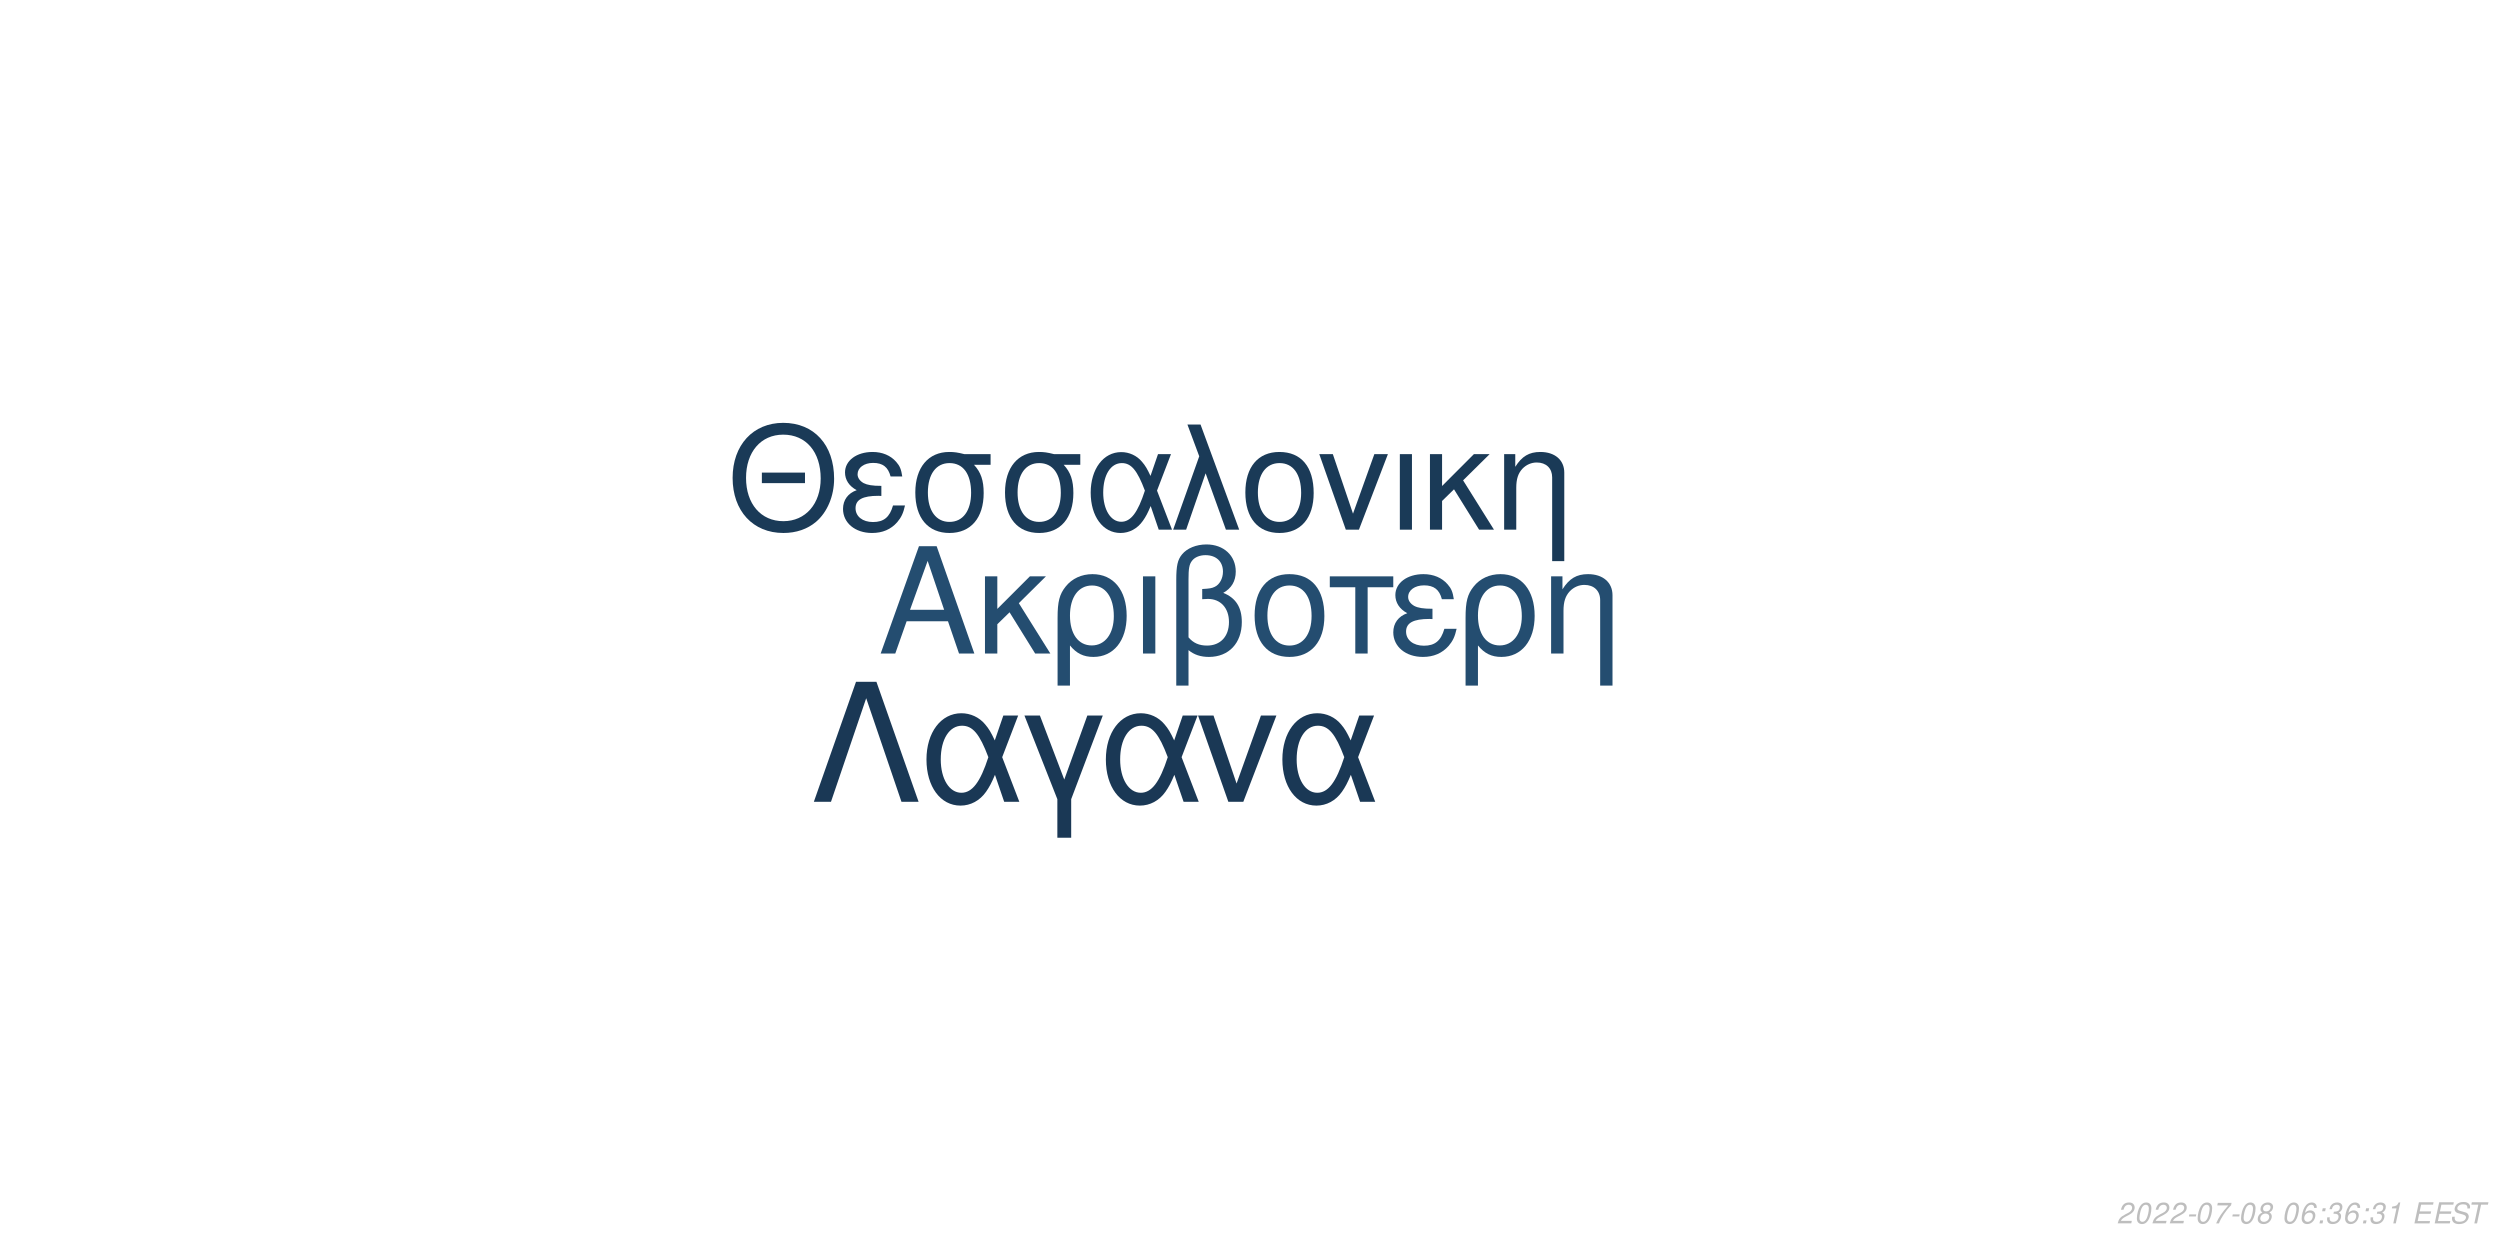
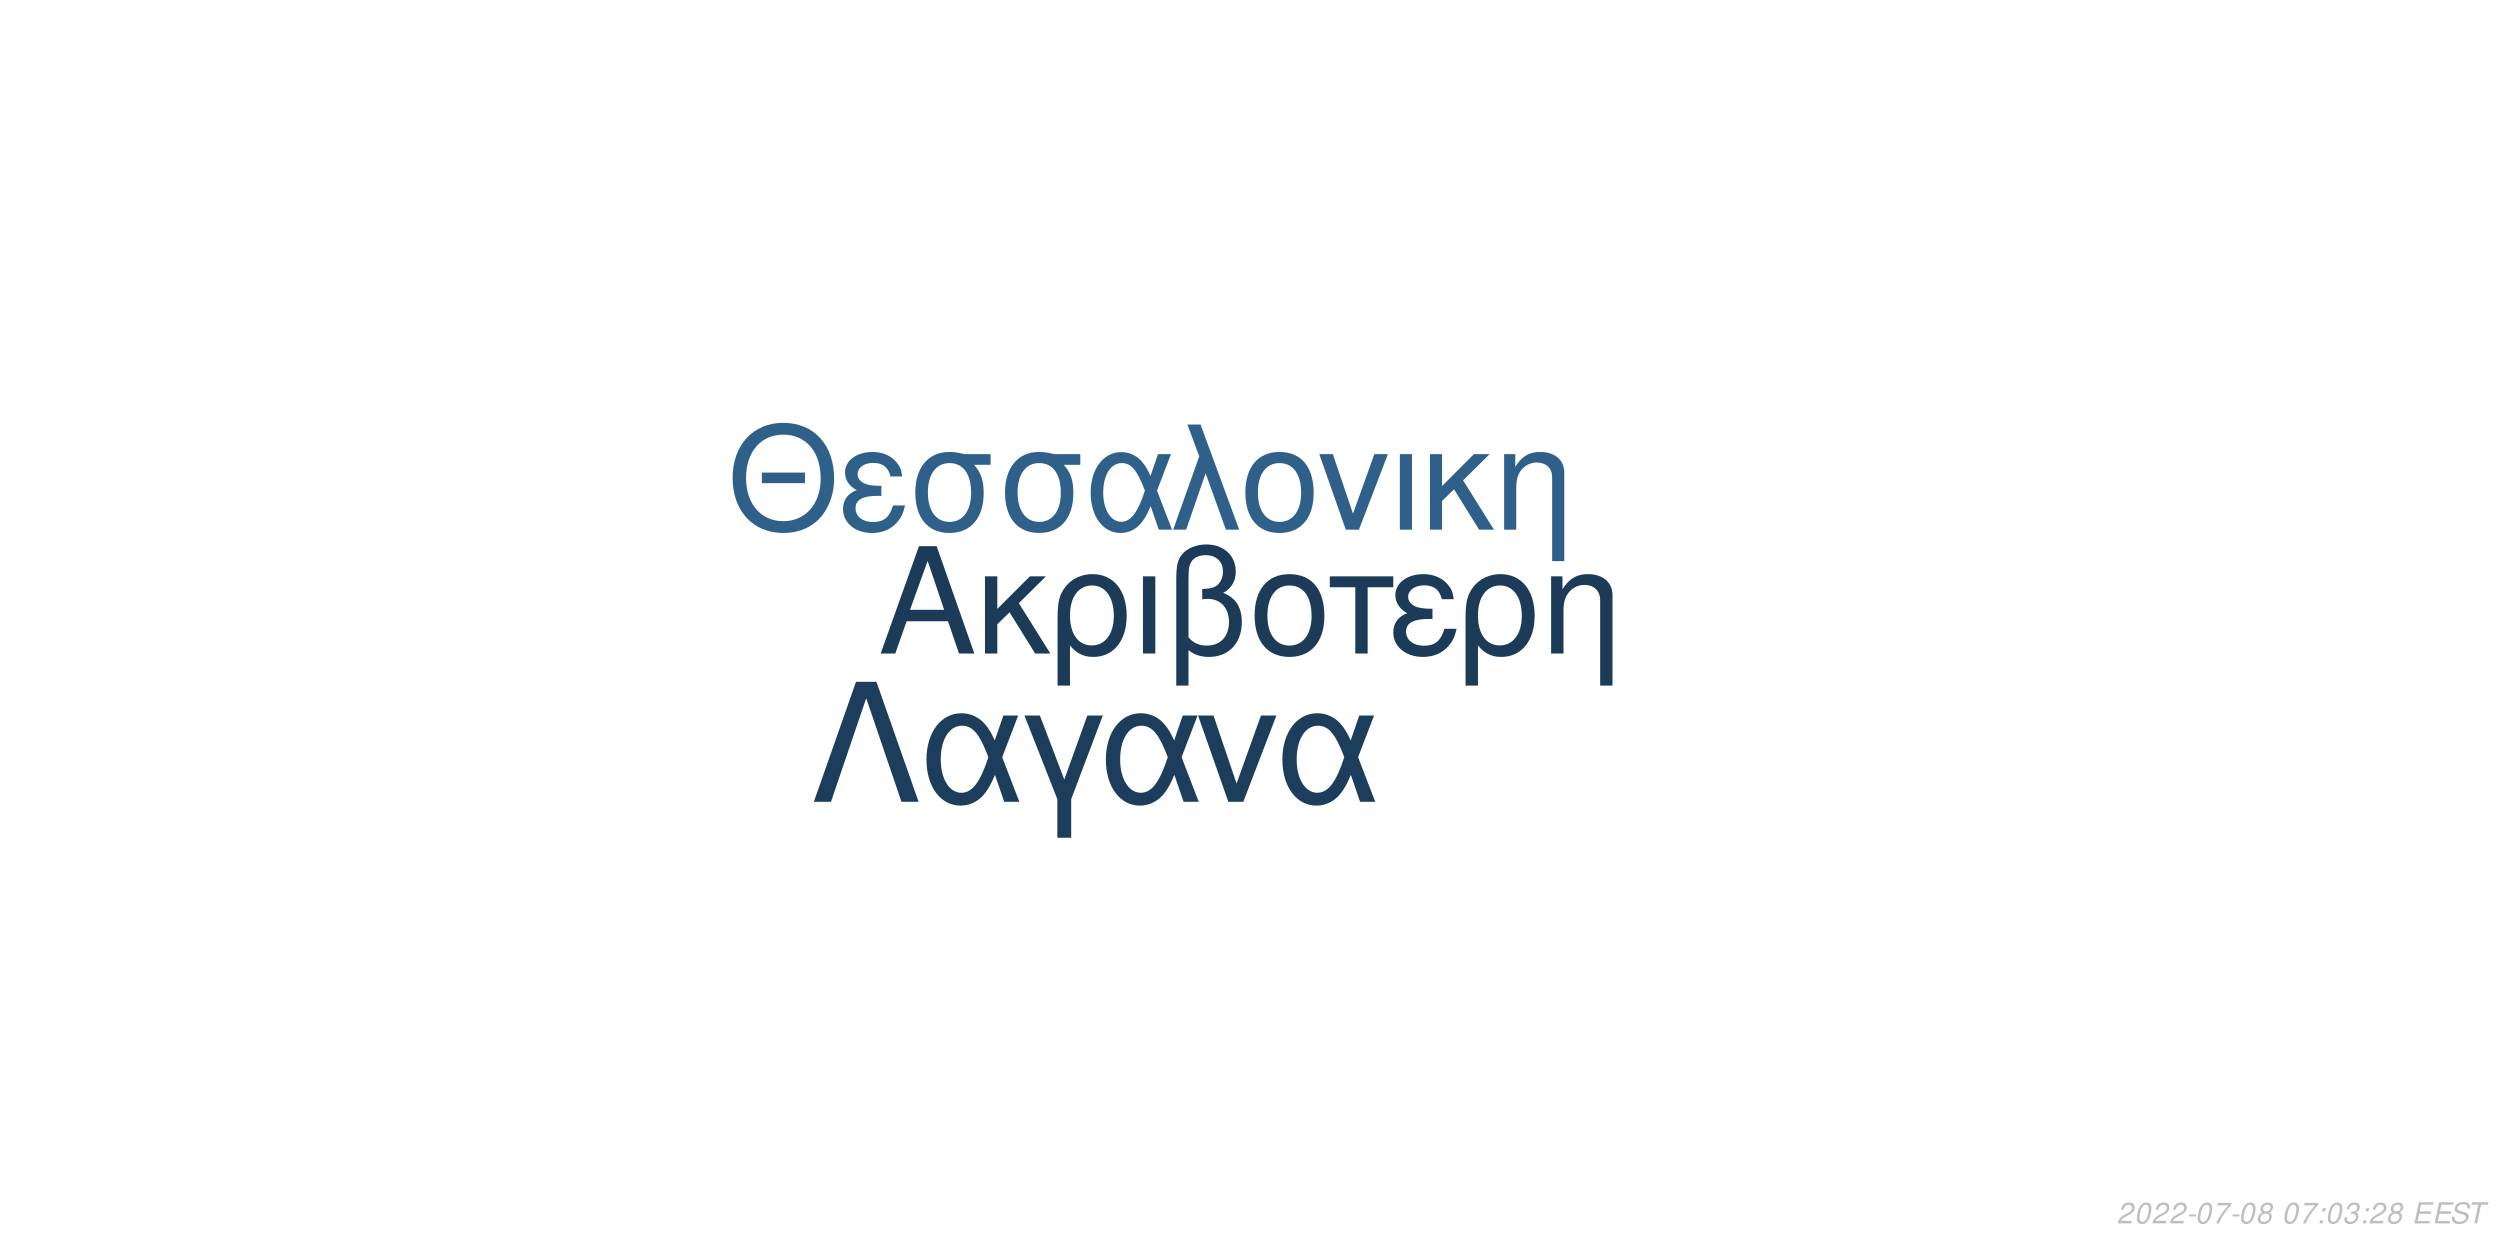
<svg xmlns="http://www.w3.org/2000/svg" xmlns:xlink="http://www.w3.org/1999/xlink" width="864pt" height="432pt" viewBox="0 0 864 432" version="1.1">
  <defs>
    <g>
      <symbol overflow="visible" id="glyph0-0">
        <path style="stroke:none;" d="" />
      </symbol>
      <symbol overflow="visible" id="glyph0-1">
        <path style="stroke:none;" d="M 24.125 -11.141 L 27.938 0 L 33.234 0 L 20.203 -37.094 L 14.094 -37.094 L 0.859 0 L 5.906 0 L 9.828 -11.141 Z M 22.797 -15.109 L 11 -15.109 L 17.094 -32.016 Z M 22.797 -15.109 " />
      </symbol>
      <symbol overflow="visible" id="glyph0-2">
        <path style="stroke:none;" d="M 7.172 -15.422 L 7.172 -26.672 L 2.906 -26.672 L 2.906 0 L 7.172 0 L 7.172 -10.125 L 11.406 -14.25 L 20.25 0 L 25.5 0 L 14.609 -17.406 L 23.969 -26.672 L 18.422 -26.672 Z M 7.172 -15.422 " />
      </symbol>
      <symbol overflow="visible" id="glyph0-3">
        <path style="stroke:none;" d="M 3 11.094 L 7.281 11.094 L 7.281 -2.797 C 9.516 -0.047 11.953 1.172 15.375 1.172 C 22.344 1.172 26.875 -4.422 26.875 -13.031 C 26.875 -21.891 22.297 -27.438 15.062 -27.438 C 11.297 -27.438 7.984 -25.906 5.797 -23.156 C 3.672 -20.516 3 -17.969 3 -12.359 Z M 14.906 -23.516 C 19.547 -23.516 22.438 -19.438 22.438 -12.922 C 22.438 -6.812 19.391 -2.797 14.812 -2.797 C 10.172 -2.797 7.281 -6.766 7.281 -13.125 C 7.281 -19.484 10.234 -23.516 14.906 -23.516 Z M 14.906 -23.516 " />
      </symbol>
      <symbol overflow="visible" id="glyph0-4">
        <path style="stroke:none;" d="M 3.516 0 L 7.781 0 L 7.781 -26.672 L 3.516 -26.672 Z M 3.516 0 " />
      </symbol>
      <symbol overflow="visible" id="glyph0-5">
        <path style="stroke:none;" d="M 4.016 11.094 L 8.25 11.094 L 8.25 -1.172 C 10.172 0.406 12.422 1.172 15.312 1.172 C 22.188 1.172 26.672 -3.609 26.672 -10.891 C 26.672 -15.984 24.578 -19.234 20.25 -20.969 C 23.109 -22.547 24.578 -25.031 24.578 -28.344 C 24.578 -33.844 20.406 -37.703 14.453 -37.703 C 10.938 -37.703 7.734 -36.391 6 -34.25 C 4.484 -32.422 4.016 -30.328 4.016 -25.391 Z M 8.25 -25.656 C 8.25 -29.359 8.5 -30.844 9.469 -32.062 C 10.375 -33.281 12.156 -34 14.094 -34 C 17.812 -34 20.156 -31.812 20.156 -28.297 C 20.156 -25.953 18.984 -23.812 17.297 -23.047 C 16.281 -22.547 15.469 -22.438 12.984 -22.297 L 12.984 -18.781 C 13.734 -18.828 14.344 -18.875 14.969 -18.875 C 19.344 -18.875 22.234 -15.719 22.234 -10.891 C 22.234 -5.906 19.281 -2.75 14.656 -2.75 C 11.953 -2.75 9.922 -3.609 8.25 -5.594 Z M 8.25 -25.656 " />
      </symbol>
      <symbol overflow="visible" id="glyph0-6">
        <path style="stroke:none;" d="M 14.094 -27.438 C 6.562 -27.438 2.094 -22.094 2.094 -13.125 C 2.094 -4.125 6.562 1.172 14.141 1.172 C 21.672 1.172 26.203 -4.172 26.203 -12.922 C 26.203 -22.188 21.828 -27.438 14.094 -27.438 Z M 14.141 -23.516 C 18.938 -23.516 21.781 -19.594 21.781 -12.984 C 21.781 -6.672 18.828 -2.75 14.141 -2.75 C 9.422 -2.75 6.516 -6.672 6.516 -13.125 C 6.516 -19.594 9.422 -23.516 14.141 -23.516 Z M 14.141 -23.516 " />
      </symbol>
      <symbol overflow="visible" id="glyph0-7">
        <path style="stroke:none;" d="M 7.891 0 L 12.156 0 L 12.156 -22.906 L 21.016 -22.906 L 21.016 -26.672 L -0.922 -26.672 L -0.922 -22.906 L 7.891 -22.906 Z M 7.891 0 " />
      </symbol>
      <symbol overflow="visible" id="glyph0-8">
        <path style="stroke:none;" d="M 14.562 -15.469 C 11.344 -15.469 9.562 -15.781 8.297 -16.438 C 6.922 -17.203 6.156 -18.328 6.156 -19.547 C 6.156 -21.891 8.453 -23.562 11.656 -23.562 C 15.062 -23.562 16.953 -22.094 17.812 -18.781 L 21.938 -18.781 C 21.578 -21.266 21.062 -22.5 19.797 -23.922 C 17.812 -26.203 14.906 -27.438 11.453 -27.438 C 5.797 -27.438 1.734 -24.375 1.734 -20.203 C 1.734 -17.609 3.156 -15.375 5.859 -13.938 C 2.797 -12.875 1.016 -10.484 1.016 -7.328 C 1.016 -2.391 5.297 1.172 11.25 1.172 C 14.969 1.172 17.906 -0.109 20.156 -2.641 C 21.578 -4.328 22.297 -5.797 22.906 -8.547 L 18.672 -8.547 C 17.5 -4.422 15.422 -2.703 11.609 -2.703 C 7.938 -2.703 5.438 -4.688 5.438 -7.578 C 5.438 -10.578 7.938 -11.953 13.484 -11.953 C 13.641 -11.953 14.094 -11.953 14.562 -11.906 Z M 14.562 -15.469 " />
      </symbol>
      <symbol overflow="visible" id="glyph0-9">
        <path style="stroke:none;" d="M 3.562 -26.672 L 3.562 0 L 7.844 0 L 7.844 -14.703 C 7.844 -17.906 8.5 -19.891 10.031 -21.531 C 11.406 -22.953 13.188 -23.719 15.062 -23.719 C 18.375 -23.719 20.516 -21.672 20.516 -18.469 L 20.516 11.094 L 24.781 11.094 L 24.781 -20.156 C 24.781 -24.578 21.469 -27.438 16.328 -27.438 C 12.359 -27.438 9.828 -25.906 7.484 -22.188 L 7.484 -26.672 Z M 3.562 -26.672 " />
      </symbol>
      <symbol overflow="visible" id="glyph1-0">
        <path style="stroke:none;" d="" />
      </symbol>
      <symbol overflow="visible" id="glyph1-1">
        <path style="stroke:none;" d="M 26.859 -19.734 L 11.953 -19.734 L 11.953 -16.094 L 26.859 -16.094 Z M 19.328 -36.922 C 8.922 -36.922 1.844 -29.25 1.844 -17.891 C 1.844 -6.484 8.875 1.141 19.391 1.141 C 23.812 1.141 27.703 -0.203 30.641 -2.688 C 34.578 -6.031 36.922 -11.656 36.922 -17.594 C 36.922 -29.297 30 -36.922 19.328 -36.922 Z M 19.328 -32.844 C 27.203 -32.844 32.281 -26.906 32.281 -17.688 C 32.281 -8.922 27.062 -2.938 19.391 -2.938 C 11.609 -2.938 6.484 -8.922 6.484 -17.891 C 6.484 -26.859 11.609 -32.844 19.328 -32.844 Z M 19.328 -32.844 " />
      </symbol>
      <symbol overflow="visible" id="glyph1-2">
        <path style="stroke:none;" d="M 14.25 -15.141 C 11.109 -15.141 9.375 -15.453 8.125 -16.094 C 6.781 -16.844 6.031 -17.938 6.031 -19.141 C 6.031 -21.422 8.266 -23.078 11.406 -23.078 C 14.75 -23.078 16.594 -21.625 17.438 -18.391 L 21.469 -18.391 C 21.125 -20.828 20.625 -22.031 19.391 -23.422 C 17.438 -25.656 14.594 -26.859 11.219 -26.859 C 5.688 -26.859 1.688 -23.875 1.688 -19.781 C 1.688 -17.234 3.094 -15.047 5.734 -13.656 C 2.734 -12.609 1 -10.266 1 -7.172 C 1 -2.344 5.188 1.141 11.016 1.141 C 14.656 1.141 17.547 -0.094 19.734 -2.594 C 21.125 -4.234 21.828 -5.688 22.422 -8.375 L 18.281 -8.375 C 17.141 -4.328 15.094 -2.641 11.359 -2.641 C 7.766 -2.641 5.328 -4.578 5.328 -7.422 C 5.328 -10.359 7.766 -11.703 13.203 -11.703 C 13.359 -11.703 13.797 -11.703 14.25 -11.656 Z M 14.25 -15.141 " />
      </symbol>
      <symbol overflow="visible" id="glyph1-3">
        <path style="stroke:none;" d="M 29 -26.109 L 19.938 -26.109 C 17.594 -26.703 16.438 -26.859 14.703 -26.859 C 7.469 -26.859 2.984 -21.469 2.984 -12.859 C 2.984 -4.031 7.375 1.141 14.797 1.141 C 22.172 1.141 26.609 -4.078 26.609 -12.656 C 26.609 -17.047 25.656 -19.828 23.266 -22.422 L 29 -22.422 Z M 14.797 -23.016 C 19.531 -23.016 22.266 -19.234 22.266 -12.75 C 22.266 -6.531 19.438 -2.688 14.797 -2.688 C 10.172 -2.688 7.328 -6.531 7.328 -12.859 C 7.328 -19.188 10.172 -23.016 14.797 -23.016 Z M 14.797 -23.016 " />
      </symbol>
      <symbol overflow="visible" id="glyph1-4">
        <path style="stroke:none;" d="M 29.344 -26.109 L 24.859 -26.109 L 22.266 -18.578 C 21.125 -21.031 20.484 -22.125 19.328 -23.469 C 17.547 -25.609 14.906 -26.812 12.156 -26.812 C 5.984 -26.812 1.594 -20.984 1.594 -12.812 C 1.594 -4.578 5.828 1.141 11.906 1.141 C 14.953 1.141 17.734 -0.344 19.625 -3.047 C 20.672 -4.531 21.281 -5.688 22.328 -8.172 L 25.109 0 L 29.703 0 L 24.516 -13.5 Z M 20.328 -13.5 C 17.891 -5.922 15.453 -2.734 12.156 -2.734 C 8.516 -2.734 5.922 -6.922 5.922 -12.812 C 5.922 -18.938 8.516 -23.016 12.359 -23.016 C 15.594 -23.016 17.688 -20.531 20.328 -13.5 Z M 20.328 -13.5 " />
      </symbol>
      <symbol overflow="visible" id="glyph1-5">
        <path style="stroke:none;" d="M 1.094 0 L 5.578 0 L 12.312 -19.484 L 19.328 0 L 23.922 0 L 10.562 -36.328 L 6.031 -36.328 L 10.109 -25.359 Z M 1.094 0 " />
      </symbol>
      <symbol overflow="visible" id="glyph1-6">
        <path style="stroke:none;" d="M 13.797 -26.859 C 6.422 -26.859 2.047 -21.625 2.047 -12.859 C 2.047 -4.031 6.422 1.141 13.859 1.141 C 21.234 1.141 25.656 -4.078 25.656 -12.656 C 25.656 -21.719 21.375 -26.859 13.797 -26.859 Z M 13.859 -23.016 C 18.531 -23.016 21.328 -19.188 21.328 -12.703 C 21.328 -6.531 18.438 -2.688 13.859 -2.688 C 9.219 -2.688 6.375 -6.531 6.375 -12.859 C 6.375 -19.188 9.219 -23.016 13.859 -23.016 Z M 13.859 -23.016 " />
      </symbol>
      <symbol overflow="visible" id="glyph1-7">
        <path style="stroke:none;" d="M 14.297 0 L 24.312 -26.109 L 19.625 -26.109 L 12.25 -5.531 L 5.281 -26.109 L 0.594 -26.109 L 9.766 0 Z M 14.297 0 " />
      </symbol>
      <symbol overflow="visible" id="glyph1-8">
        <path style="stroke:none;" d="M 3.438 0 L 7.625 0 L 7.625 -26.109 L 3.438 -26.109 Z M 3.438 0 " />
      </symbol>
      <symbol overflow="visible" id="glyph1-9">
        <path style="stroke:none;" d="M 7.031 -15.094 L 7.031 -26.109 L 2.844 -26.109 L 2.844 0 L 7.031 0 L 7.031 -9.922 L 11.156 -13.953 L 19.828 0 L 24.969 0 L 14.297 -17.047 L 23.469 -26.109 L 18.031 -26.109 Z M 7.031 -15.094 " />
      </symbol>
      <symbol overflow="visible" id="glyph1-10">
        <path style="stroke:none;" d="M 3.484 -26.109 L 3.484 0 L 7.672 0 L 7.672 -14.406 C 7.672 -17.547 8.328 -19.484 9.812 -21.078 C 11.156 -22.469 12.906 -23.219 14.75 -23.219 C 17.984 -23.219 20.078 -21.234 20.078 -18.094 L 20.078 10.859 L 24.266 10.859 L 24.266 -19.734 C 24.266 -24.062 21.031 -26.859 16 -26.859 C 12.109 -26.859 9.609 -25.359 7.328 -21.719 L 7.328 -26.109 Z M 3.484 -26.109 " />
      </symbol>
      <symbol overflow="visible" id="glyph2-0">
        <path style="stroke:none;" d="" />
      </symbol>
      <symbol overflow="visible" id="glyph2-1">
        <path style="stroke:none;" d="M 22.531 -41.484 L 15.484 -41.484 L 0.906 0 L 6.828 0 L 19 -35.797 L 31.188 0 L 37.109 0 Z M 22.531 -41.484 " />
      </symbol>
      <symbol overflow="visible" id="glyph2-2">
        <path style="stroke:none;" d="M 33.516 -29.812 L 28.391 -29.812 L 25.438 -21.219 C 24.125 -24.016 23.391 -25.266 22.078 -26.797 C 20.031 -29.25 17.016 -30.609 13.891 -30.609 C 6.828 -30.609 1.828 -23.953 1.828 -14.625 C 1.828 -5.234 6.656 1.312 13.594 1.312 C 17.078 1.312 20.266 -0.391 22.422 -3.469 C 23.609 -5.172 24.297 -6.484 25.5 -9.328 L 28.688 0 L 33.922 0 L 28 -15.422 Z M 23.219 -15.422 C 20.422 -6.766 17.641 -3.125 13.891 -3.125 C 9.734 -3.125 6.766 -7.906 6.766 -14.625 C 6.766 -21.625 9.734 -26.297 14.109 -26.297 C 17.812 -26.297 20.203 -23.453 23.219 -15.422 Z M 23.219 -15.422 " />
      </symbol>
      <symbol overflow="visible" id="glyph2-3">
        <path style="stroke:none;" d="M 12.062 12.406 L 16.844 12.406 L 16.844 -0.906 L 27.766 -29.812 L 22.422 -29.812 L 14.453 -7.688 L 6.031 -29.812 L 0.688 -29.812 L 12.062 -0.906 Z M 12.062 12.406 " />
      </symbol>
      <symbol overflow="visible" id="glyph2-4">
        <path style="stroke:none;" d="M 16.328 0 L 27.766 -29.812 L 22.422 -29.812 L 14 -6.312 L 6.031 -29.812 L 0.688 -29.812 L 11.156 0 Z M 16.328 0 " />
      </symbol>
      <symbol overflow="visible" id="glyph3-0">
        <path style="stroke:none;" d="" />
      </symbol>
      <symbol overflow="visible" id="glyph3-1">
        <path style="stroke:none;" d="M 5.234 -0.875 L 1.469 -0.875 C 1.641 -1.375 2.203 -1.891 3.109 -2.344 L 4.234 -2.938 C 5.562 -3.625 6.219 -4.469 6.219 -5.484 C 6.219 -5.938 6.062 -6.359 5.797 -6.656 C 5.469 -7.047 4.984 -7.234 4.312 -7.234 C 2.766 -7.234 1.891 -6.453 1.484 -4.734 L 2.375 -4.734 C 2.484 -5.188 2.609 -5.484 2.797 -5.75 C 3.094 -6.203 3.609 -6.453 4.188 -6.453 C 4.891 -6.453 5.344 -6.031 5.344 -5.375 C 5.344 -4.703 4.859 -4.094 4.016 -3.656 L 2.984 -3.125 C 1.234 -2.188 0.797 -1.656 0.344 -0.016 L 5.047 -0.016 Z M 5.234 -0.875 " />
      </symbol>
      <symbol overflow="visible" id="glyph3-2">
        <path style="stroke:none;" d="M 4.203 -7.234 C 3.375 -7.234 2.688 -6.812 2.125 -5.984 C 1.484 -5.047 0.984 -3.188 0.984 -1.734 C 0.984 -1.109 1.172 -0.562 1.484 -0.266 C 1.797 0.047 2.281 0.234 2.766 0.234 C 3.625 0.234 4.281 -0.156 4.859 -1.016 C 5.516 -1.953 6 -3.797 6 -5.266 C 6 -6.5 5.328 -7.234 4.203 -7.234 Z M 4.094 -6.453 C 4.734 -6.453 5.125 -5.984 5.125 -5.156 C 5.125 -4.203 4.781 -2.625 4.406 -1.812 C 3.984 -0.938 3.516 -0.547 2.875 -0.547 C 2.25 -0.547 1.875 -1.031 1.875 -1.828 C 1.875 -2.797 2.203 -4.344 2.594 -5.203 C 2.984 -6.047 3.453 -6.453 4.094 -6.453 Z M 4.094 -6.453 " />
      </symbol>
      <symbol overflow="visible" id="glyph3-3">
        <path style="stroke:none;" d="M 3.516 -3.125 L 1.125 -3.125 L 0.969 -2.406 L 3.359 -2.406 Z M 3.516 -3.125 " />
      </symbol>
      <symbol overflow="visible" id="glyph3-4">
        <path style="stroke:none;" d="M 6.703 -7.094 L 1.953 -7.094 L 1.766 -6.219 L 5.594 -6.219 C 3.344 -3.688 2.266 -2.109 1.375 0 L 2.344 0 C 3.031 -1.906 4.828 -4.594 6.547 -6.281 Z M 6.703 -7.094 " />
      </symbol>
      <symbol overflow="visible" id="glyph3-5">
        <path style="stroke:none;" d="M 4.766 -3.797 C 5.078 -3.969 5.234 -4.078 5.438 -4.234 C 5.812 -4.594 6.062 -5.172 6.062 -5.734 C 6.062 -6.625 5.344 -7.234 4.266 -7.234 C 2.812 -7.234 1.703 -6.219 1.703 -4.875 C 1.703 -4.406 1.875 -4.125 2.359 -3.812 C 1.297 -3.312 0.75 -2.516 0.75 -1.469 C 0.75 -0.438 1.547 0.234 2.812 0.234 C 3.656 0.234 4.359 -0.094 4.938 -0.734 C 5.359 -1.234 5.609 -1.859 5.609 -2.438 C 5.609 -3.047 5.312 -3.516 4.766 -3.797 Z M 4.109 -6.453 C 4.797 -6.453 5.188 -6.125 5.188 -5.578 C 5.188 -5.266 5.062 -4.922 4.859 -4.672 C 4.562 -4.312 4.188 -4.156 3.656 -4.156 C 2.984 -4.156 2.594 -4.453 2.594 -4.984 C 2.594 -5.859 3.203 -6.453 4.109 -6.453 Z M 3.453 -3.406 C 4.234 -3.406 4.734 -2.984 4.734 -2.312 C 4.734 -1.312 3.922 -0.547 2.875 -0.547 C 2.125 -0.547 1.625 -0.969 1.625 -1.625 C 1.625 -2.609 2.438 -3.406 3.453 -3.406 Z M 3.453 -3.406 " />
      </symbol>
      <symbol overflow="visible" id="glyph3-6">
        <path style="stroke:none;" d="" />
      </symbol>
      <symbol overflow="visible" id="glyph3-7">
-         <path style="stroke:none;" d="M 6.125 -5.344 L 6.141 -5.625 C 6.141 -6.609 5.453 -7.234 4.391 -7.234 C 3.438 -7.234 2.641 -6.719 2.016 -5.703 C 1.422 -4.781 0.938 -2.953 0.938 -1.688 C 0.938 -0.516 1.688 0.234 2.859 0.234 C 3.703 0.234 4.438 -0.156 5 -0.875 C 5.406 -1.422 5.672 -2.156 5.672 -2.766 C 5.672 -3.812 4.969 -4.5 3.906 -4.5 C 3.234 -4.5 2.672 -4.234 2.094 -3.625 C 2.406 -5.375 3.234 -6.453 4.25 -6.453 C 4.703 -6.453 5.062 -6.234 5.172 -5.844 C 5.203 -5.719 5.234 -5.578 5.25 -5.344 Z M 3.656 -3.734 C 4.344 -3.734 4.797 -3.281 4.797 -2.625 C 4.797 -1.469 3.984 -0.547 2.984 -0.547 C 2.297 -0.547 1.812 -1.047 1.812 -1.766 C 1.812 -2.859 2.625 -3.734 3.656 -3.734 Z M 3.656 -3.734 " />
+         <path style="stroke:none;" d="M 2.359 -1.031 L 1.312 -1.031 L 1.094 0 L 2.141 0 Z M 3.266 -5.234 L 2.219 -5.234 L 2 -4.203 L 3.047 -4.203 Z M 3.266 -5.234 " />
      </symbol>
      <symbol overflow="visible" id="glyph3-8">
-         <path style="stroke:none;" d="M 2.359 -1.031 L 1.312 -1.031 L 1.094 0 L 2.141 0 Z M 3.266 -5.234 L 2.219 -5.234 L 2 -4.203 L 3.047 -4.203 Z M 3.266 -5.234 " />
+         <path style="stroke:none;" d="M 2.922 -3.312 C 3.125 -3.344 3.234 -3.344 3.375 -3.344 C 4.203 -3.344 4.688 -3 4.688 -2.406 C 4.688 -1.312 3.906 -0.547 2.781 -0.547 C 2.047 -0.547 1.594 -0.938 1.594 -1.562 C 1.594 -1.719 1.609 -1.844 1.656 -2.094 L 0.766 -2.094 C 0.734 -1.797 0.719 -1.641 0.719 -1.469 C 0.719 -0.375 1.406 0.234 2.641 0.234 C 3.547 0.234 4.297 -0.078 4.812 -0.656 C 5.266 -1.156 5.562 -1.875 5.562 -2.547 C 5.562 -3.125 5.344 -3.453 4.797 -3.734 C 5.641 -4.234 6.016 -4.844 6.016 -5.734 C 6.016 -6.656 5.312 -7.234 4.203 -7.234 C 3.375 -7.234 2.672 -6.938 2.188 -6.375 C 1.891 -6.031 1.703 -5.641 1.516 -4.906 L 2.391 -4.906 C 2.5 -5.359 2.594 -5.594 2.734 -5.812 C 3.047 -6.234 3.516 -6.453 4.078 -6.453 C 4.734 -6.453 5.141 -6.125 5.141 -5.578 C 5.141 -5.188 5.016 -4.797 4.797 -4.547 C 4.516 -4.234 4 -4.062 3.266 -4.062 L 3.078 -4.062 Z M 2.922 -3.312 " />
      </symbol>
      <symbol overflow="visible" id="glyph3-9">
-         <path style="stroke:none;" d="M 2.922 -3.312 C 3.125 -3.344 3.234 -3.344 3.375 -3.344 C 4.203 -3.344 4.688 -3 4.688 -2.406 C 4.688 -1.312 3.906 -0.547 2.781 -0.547 C 2.047 -0.547 1.594 -0.938 1.594 -1.562 C 1.594 -1.719 1.609 -1.844 1.656 -2.094 L 0.766 -2.094 C 0.734 -1.797 0.719 -1.641 0.719 -1.469 C 0.719 -0.375 1.406 0.234 2.641 0.234 C 3.547 0.234 4.297 -0.078 4.812 -0.656 C 5.266 -1.156 5.562 -1.875 5.562 -2.547 C 5.562 -3.125 5.344 -3.453 4.797 -3.734 C 5.641 -4.234 6.016 -4.844 6.016 -5.734 C 6.016 -6.656 5.312 -7.234 4.203 -7.234 C 3.375 -7.234 2.672 -6.938 2.188 -6.375 C 1.891 -6.031 1.703 -5.641 1.516 -4.906 L 2.391 -4.906 C 2.5 -5.359 2.594 -5.594 2.734 -5.812 C 3.047 -6.234 3.516 -6.453 4.078 -6.453 C 4.734 -6.453 5.141 -6.125 5.141 -5.578 C 5.141 -5.188 5.016 -4.797 4.797 -4.547 C 4.516 -4.234 4 -4.062 3.266 -4.062 L 3.078 -4.062 Z M 2.922 -3.312 " />
+         <path style="stroke:none;" d="M 2.547 -3.312 L 6.5 -3.312 L 6.688 -4.141 L 2.719 -4.141 L 3.219 -6.469 L 7.344 -6.469 L 7.516 -7.297 L 2.453 -7.297 L 0.906 0 L 6.125 0 L 6.297 -0.812 L 2.016 -0.812 Z M 2.547 -3.312 " />
      </symbol>
      <symbol overflow="visible" id="glyph3-10">
-         <path style="stroke:none;" d="M 3.703 -5.188 L 2.594 0 L 3.469 0 L 5.016 -7.234 L 4.438 -7.234 C 3.906 -6.156 3.688 -6.016 2.234 -5.812 L 2.109 -5.188 Z M 3.703 -5.188 " />
+         <path style="stroke:none;" d="M 7.062 -5.156 C 7.125 -5.438 7.141 -5.562 7.141 -5.703 C 7.141 -6.156 6.938 -6.594 6.594 -6.891 C 6.188 -7.25 5.656 -7.406 4.875 -7.406 C 3.844 -7.406 3.047 -7.125 2.5 -6.562 C 2.094 -6.141 1.781 -5.438 1.781 -4.922 C 1.781 -4.297 2.219 -3.766 2.891 -3.562 L 4.594 -3.094 C 5.406 -2.859 5.734 -2.578 5.734 -2.094 C 5.734 -1.781 5.547 -1.406 5.266 -1.141 C 4.844 -0.766 4.266 -0.578 3.453 -0.578 C 2.328 -0.578 1.812 -0.984 1.812 -1.906 C 1.812 -2.047 1.812 -2.125 1.844 -2.312 L 0.984 -2.312 C 0.906 -2.062 0.891 -1.906 0.891 -1.688 C 0.891 -0.484 1.797 0.234 3.297 0.234 C 4.359 0.234 5.234 -0.062 5.812 -0.609 C 6.344 -1.078 6.688 -1.797 6.688 -2.375 C 6.688 -2.641 6.609 -2.906 6.453 -3.156 C 6.234 -3.5 5.938 -3.703 5.469 -3.828 L 3.75 -4.312 C 2.984 -4.547 2.734 -4.734 2.734 -5.188 C 2.734 -5.547 2.875 -5.844 3.188 -6.109 C 3.547 -6.438 4.031 -6.594 4.703 -6.594 C 5.266 -6.594 5.688 -6.484 5.906 -6.297 C 6.094 -6.125 6.219 -5.797 6.219 -5.516 C 6.219 -5.422 6.203 -5.344 6.188 -5.156 Z M 7.062 -5.156 " />
      </symbol>
      <symbol overflow="visible" id="glyph3-11">
-         <path style="stroke:none;" d="M 2.547 -3.312 L 6.5 -3.312 L 6.688 -4.141 L 2.719 -4.141 L 3.219 -6.469 L 7.344 -6.469 L 7.516 -7.297 L 2.453 -7.297 L 0.906 0 L 6.125 0 L 6.297 -0.812 L 2.016 -0.812 Z M 2.547 -3.312 " />
-       </symbol>
-       <symbol overflow="visible" id="glyph3-12">
-         <path style="stroke:none;" d="M 7.062 -5.156 C 7.125 -5.438 7.141 -5.562 7.141 -5.703 C 7.141 -6.156 6.938 -6.594 6.594 -6.891 C 6.188 -7.25 5.656 -7.406 4.875 -7.406 C 3.844 -7.406 3.047 -7.125 2.5 -6.562 C 2.094 -6.141 1.781 -5.438 1.781 -4.922 C 1.781 -4.297 2.219 -3.766 2.891 -3.562 L 4.594 -3.094 C 5.406 -2.859 5.734 -2.578 5.734 -2.094 C 5.734 -1.781 5.547 -1.406 5.266 -1.141 C 4.844 -0.766 4.266 -0.578 3.453 -0.578 C 2.328 -0.578 1.812 -0.984 1.812 -1.906 C 1.812 -2.047 1.812 -2.125 1.844 -2.312 L 0.984 -2.312 C 0.906 -2.062 0.891 -1.906 0.891 -1.688 C 0.891 -0.484 1.797 0.234 3.297 0.234 C 4.359 0.234 5.234 -0.062 5.812 -0.609 C 6.344 -1.078 6.688 -1.797 6.688 -2.375 C 6.688 -2.641 6.609 -2.906 6.453 -3.156 C 6.234 -3.5 5.938 -3.703 5.469 -3.828 L 3.75 -4.312 C 2.984 -4.547 2.734 -4.734 2.734 -5.188 C 2.734 -5.547 2.875 -5.844 3.188 -6.109 C 3.547 -6.438 4.031 -6.594 4.703 -6.594 C 5.266 -6.594 5.688 -6.484 5.906 -6.297 C 6.094 -6.125 6.219 -5.797 6.219 -5.516 C 6.219 -5.422 6.203 -5.344 6.188 -5.156 Z M 7.062 -5.156 " />
-       </symbol>
-       <symbol overflow="visible" id="glyph3-13">
        <path style="stroke:none;" d="M 4.938 -6.469 L 7.312 -6.469 L 7.484 -7.297 L 1.75 -7.297 L 1.578 -6.469 L 3.984 -6.469 L 2.609 0 L 3.547 0 Z M 4.938 -6.469 " />
      </symbol>
    </g>
  </defs>
  <g id="surface1">
    <rect x="0" y="0" width="864" height="432" style="fill:rgb(100%,100%,100%);fill-opacity:1;stroke:none;" />
-     <g style="fill:rgb(14.118%,30.196%,43.922%);fill-opacity:1;">
+     <g style="fill:rgb(10.588%,23.137%,34.51%);fill-opacity:1;">
      <use xlink:href="#glyph0-1" x="303.5" y="225.861" />
      <use xlink:href="#glyph0-2" x="337.5" y="225.861" />
      <use xlink:href="#glyph0-3" x="362.5" y="225.861" />
      <use xlink:href="#glyph0-4" x="391.5" y="225.861" />
      <use xlink:href="#glyph0-5" x="402.5" y="225.861" />
      <use xlink:href="#glyph0-6" x="431.5" y="225.861" />
      <use xlink:href="#glyph0-7" x="460.5" y="225.861" />
      <use xlink:href="#glyph0-8" x="480.5" y="225.861" />
      <use xlink:href="#glyph0-3" x="503.5" y="225.861" />
      <use xlink:href="#glyph0-9" x="532.5" y="225.861" />
    </g>
-     <g style="fill:rgb(10.196%,22.745%,34.118%);fill-opacity:1;">
+     <g style="fill:rgb(18.039%,37.647%,54.118%);fill-opacity:1;">
      <use xlink:href="#glyph1-1" x="251.348" y="183.058" />
      <use xlink:href="#glyph1-2" x="290.348" y="183.058" />
      <use xlink:href="#glyph1-3" x="313.348" y="183.058" />
      <use xlink:href="#glyph1-3" x="344.348" y="183.058" />
      <use xlink:href="#glyph1-4" x="375.348" y="183.058" />
      <use xlink:href="#glyph1-5" x="404.348" y="183.058" />
      <use xlink:href="#glyph1-6" x="428.348" y="183.058" />
      <use xlink:href="#glyph1-7" x="455.348" y="183.058" />
      <use xlink:href="#glyph1-8" x="480.348" y="183.058" />
      <use xlink:href="#glyph1-9" x="491.348" y="183.058" />
      <use xlink:href="#glyph1-10" x="516.348" y="183.058" />
    </g>
-     <g style="fill:rgb(10.196%,21.961%,33.333%);fill-opacity:1;">
+     <g style="fill:rgb(10.98%,23.922%,35.686%);fill-opacity:1;">
      <use xlink:href="#glyph2-1" x="280.359" y="277.105" />
      <use xlink:href="#glyph2-2" x="318.359" y="277.105" />
      <use xlink:href="#glyph2-3" x="353.359" y="277.105" />
      <use xlink:href="#glyph2-2" x="380.359" y="277.105" />
      <use xlink:href="#glyph2-4" x="413.359" y="277.105" />
      <use xlink:href="#glyph2-2" x="441.359" y="277.105" />
    </g>
    <g style="fill:rgb(74.51%,74.51%,74.51%);fill-opacity:1;">
      <use xlink:href="#glyph3-1" x="731.52" y="422.81" />
      <use xlink:href="#glyph3-2" x="737.52" y="422.81" />
      <use xlink:href="#glyph3-1" x="743.52" y="422.81" />
      <use xlink:href="#glyph3-1" x="749.52" y="422.81" />
      <use xlink:href="#glyph3-3" x="755.52" y="422.81" />
      <use xlink:href="#glyph3-2" x="758.52" y="422.81" />
      <use xlink:href="#glyph3-4" x="764.52" y="422.81" />
      <use xlink:href="#glyph3-3" x="770.52" y="422.81" />
      <use xlink:href="#glyph3-2" x="773.52" y="422.81" />
      <use xlink:href="#glyph3-5" x="779.52" y="422.81" />
      <use xlink:href="#glyph3-6" x="785.52" y="422.81" />
      <use xlink:href="#glyph3-2" x="788.52" y="422.81" />
-       <use xlink:href="#glyph3-7" x="794.52" y="422.81" />
-       <use xlink:href="#glyph3-8" x="800.52" y="422.81" />
-       <use xlink:href="#glyph3-9" x="803.52" y="422.81" />
-       <use xlink:href="#glyph3-7" x="809.52" y="422.81" />
-       <use xlink:href="#glyph3-8" x="815.52" y="422.81" />
-       <use xlink:href="#glyph3-9" x="818.52" y="422.81" />
-       <use xlink:href="#glyph3-10" x="824.52" y="422.81" />
+       <use xlink:href="#glyph3-4" x="794.52" y="422.81" />
+       <use xlink:href="#glyph3-7" x="800.52" y="422.81" />
+       <use xlink:href="#glyph3-2" x="803.52" y="422.81" />
+       <use xlink:href="#glyph3-8" x="809.52" y="422.81" />
+       <use xlink:href="#glyph3-7" x="815.52" y="422.81" />
+       <use xlink:href="#glyph3-1" x="818.52" y="422.81" />
+       <use xlink:href="#glyph3-5" x="824.52" y="422.81" />
      <use xlink:href="#glyph3-6" x="830.52" y="422.81" />
-       <use xlink:href="#glyph3-11" x="833.52" y="422.81" />
-       <use xlink:href="#glyph3-11" x="840.52" y="422.81" />
-       <use xlink:href="#glyph3-12" x="846.52" y="422.81" />
-       <use xlink:href="#glyph3-13" x="852.52" y="422.81" />
+       <use xlink:href="#glyph3-9" x="833.52" y="422.81" />
+       <use xlink:href="#glyph3-9" x="840.52" y="422.81" />
+       <use xlink:href="#glyph3-10" x="846.52" y="422.81" />
+       <use xlink:href="#glyph3-11" x="852.52" y="422.81" />
    </g>
  </g>
</svg>
